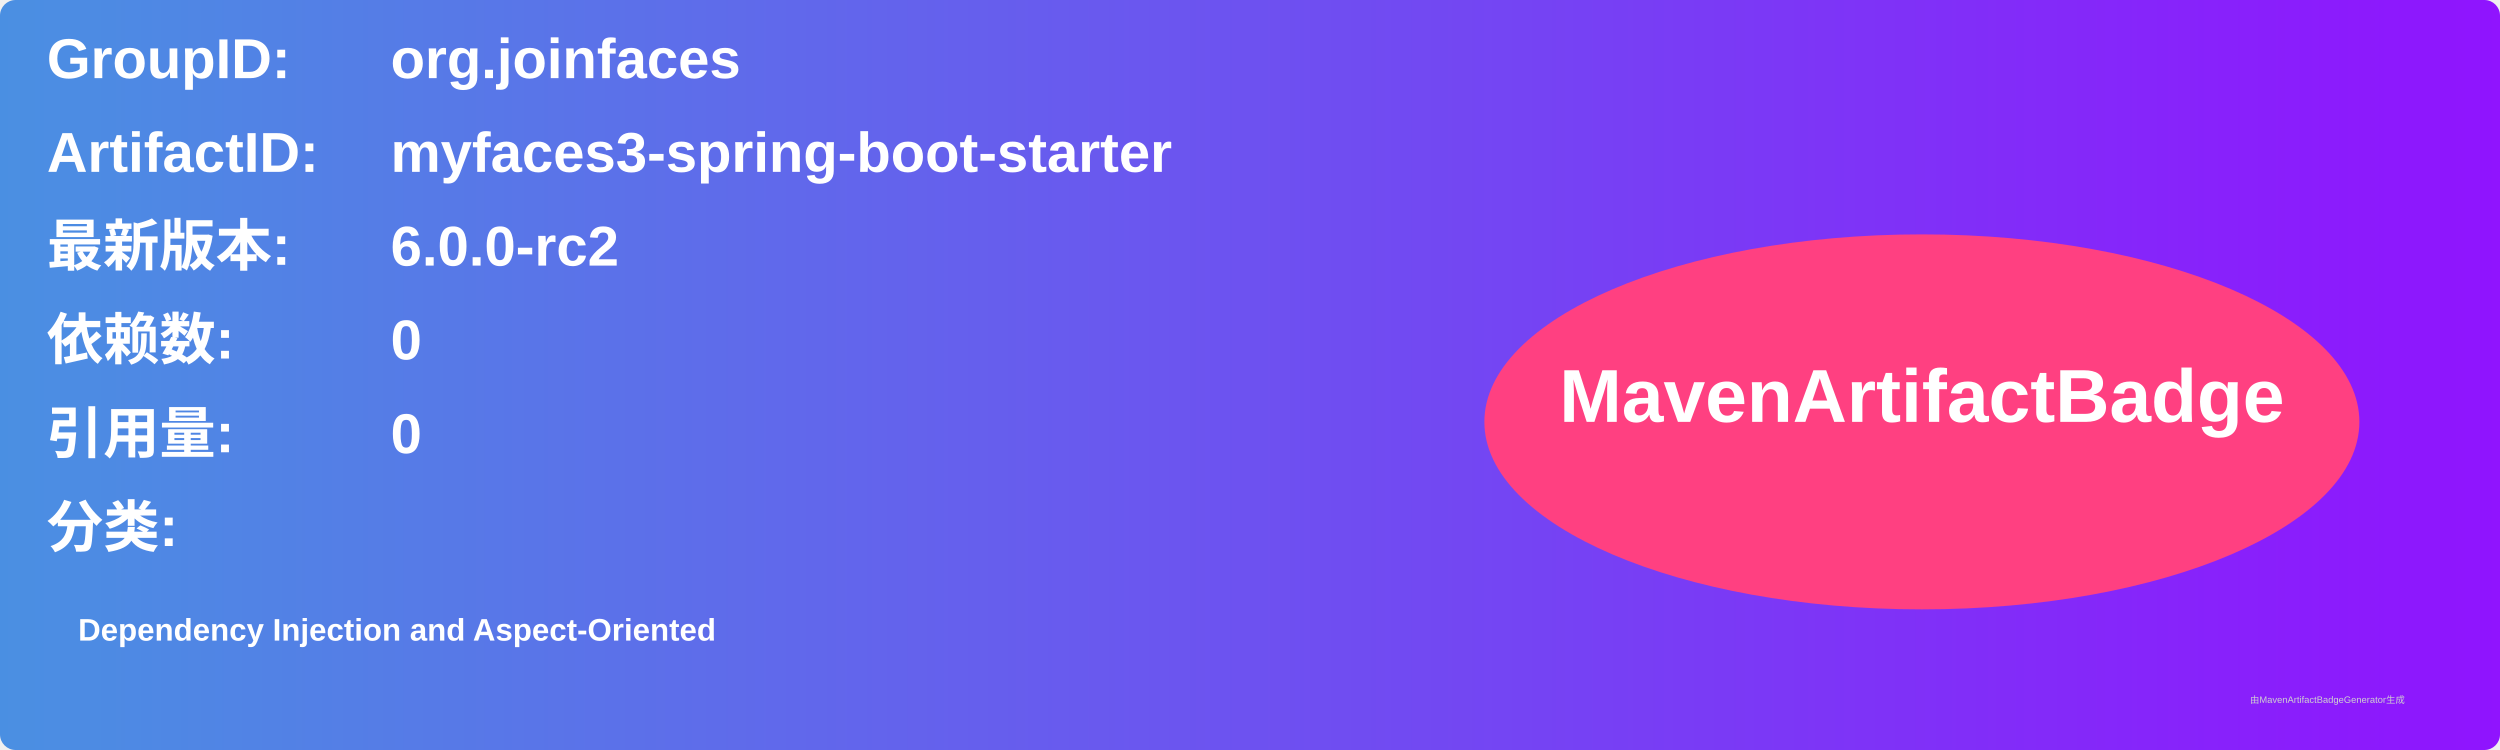
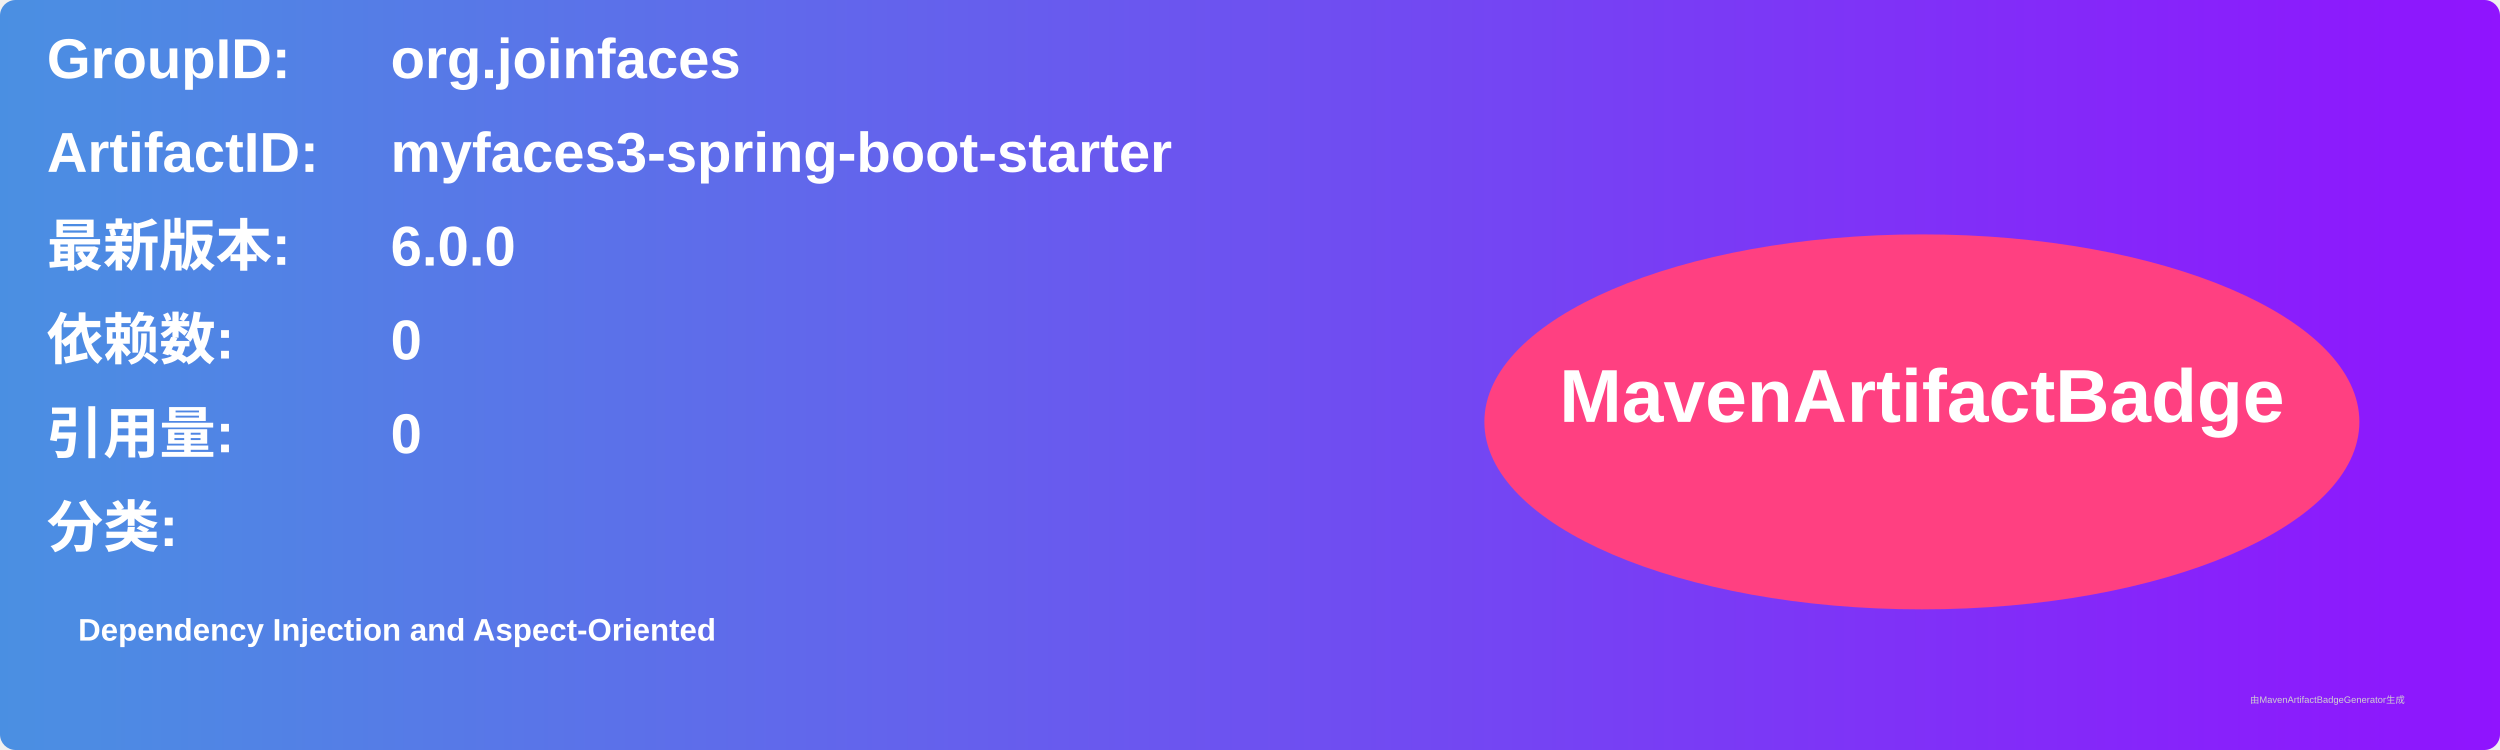
<svg xmlns="http://www.w3.org/2000/svg" width="800" height="240" viewBox="0 0 800 240">
  <linearGradient id="grad" x1="0%" y1="0%" x2="100%" y2="0%">
    <stop offset="0%" stop-color="#4a90e2" />
    <stop offset="100%" stop-color="#9013fe" />
  </linearGradient>
  <rect width="100%" height="100%" rx="5" ry="5" fill="url(#grad)" />
  <g transform="translate(15, 15)">
    <text x="0" y="10" font-family="Arial" font-size="18" fill="white" font-weight="bold" width="260">GroupID:</text>
    <text x="110" y="10" font-family="Arial" font-size="18" fill="white" font-weight="bold" width="460">org.joinfaces</text>
    <text x="0" y="40" font-family="Arial" font-size="18" fill="white" font-weight="bold" width="260">ArtifactID:</text>
    <text x="110" y="40" font-family="Arial" font-size="18" fill="white" font-weight="bold" width="460">myfaces3-spring-boot-starter</text>
    <text x="0" y="70" font-family="Arial" font-size="18" fill="white" font-weight="bold">最新版本:</text>
    <text x="110" y="70" font-family="Arial" font-size="18" fill="white" font-weight="bold">
-       <tspan font-weight="bold">6.0.0-rc2</tspan>
+       <tspan font-weight="bold">6.0.0</tspan>
    </text>
    <text x="0" y="100" font-family="Arial" font-size="18" fill="white" font-weight="bold">依赖数: </text>
    <text x="110" y="100" font-family="Arial" font-size="18" fill="white">
      <tspan font-weight="bold">0</tspan>
    </text>
    <text x="0" y="130" font-family="Arial" font-size="18" fill="white" font-weight="bold">引用量: </text>
    <text x="110" y="130" font-family="Arial" font-size="18" fill="white">
      <tspan font-weight="bold">0</tspan>
    </text>
    <text x="0" y="160" font-family="Arial" font-size="18" fill="white" font-weight="bold">分类:</text>
    <text x="10" y="190" font-family="Arial" font-size="10" fill="white">
      <tspan font-weight="bold">Dependency Injection and Aspect-Oriented</tspan>
    </text>
    <ellipse cx="600" cy="120" rx="140" ry="60" fill="#ff4081" />
    <text x="600" y="120" text-anchor="middle" font-family="Arial" font-size="24" fill="white" font-weight="bold">MavenArtifactBadge</text>
  </g>
  <text x="720" y="225" font-family="Arial" font-size="3" fill="#d0d0d0">由MavenArtifactBadgeGenerator生成</text>
</svg>
